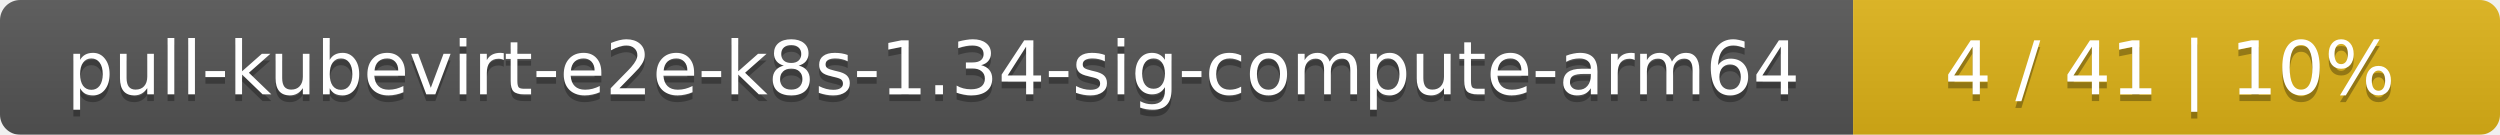
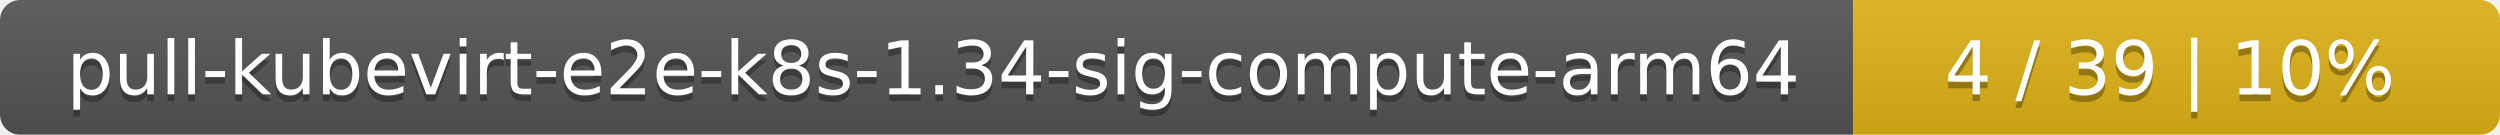
<svg xmlns="http://www.w3.org/2000/svg" width="371" height="20">
  <linearGradient id="smooth" x2="0" y2="100%">
    <stop offset="0" stop-color="#bbb" stop-opacity=".1" />
    <stop offset="1" stop-opacity=".1" />
  </linearGradient>
  <mask id="round">
    <rect width="371" height="20" rx="3" fill="#fff" />
  </mask>
  <g mask="url(#round)">
    <rect width="275" height="20" fill="#555" />
    <rect x="275" width="96" height="20" fill="#dfb317" />
    <rect width="371" height="20" fill="url(#smooth)" />
  </g>
  <g fill="#fff" text-anchor="middle" font-family="DejaVu Sans,Verdana,Geneva,sans-serif" font-size="11">
    <text x="138.5" y="15" fill="#010101" fill-opacity=".3">pull-kubevirt-e2e-k8s-1.34-sig-compute-arm64</text>
    <text x="138.5" y="14">pull-kubevirt-e2e-k8s-1.34-sig-compute-arm64</text>
-     <text x="322" y="15" fill="#010101" fill-opacity=".3">4 / 41    |    10%</text>
-     <text x="322" y="14">4 / 41    |    10%</text>
+     <text x="322" y="15" fill="#010101" fill-opacity=".3">4 / 39    |    10%</text>
+     <text x="322" y="14">4 / 39    |    10%</text>
  </g>
</svg>
